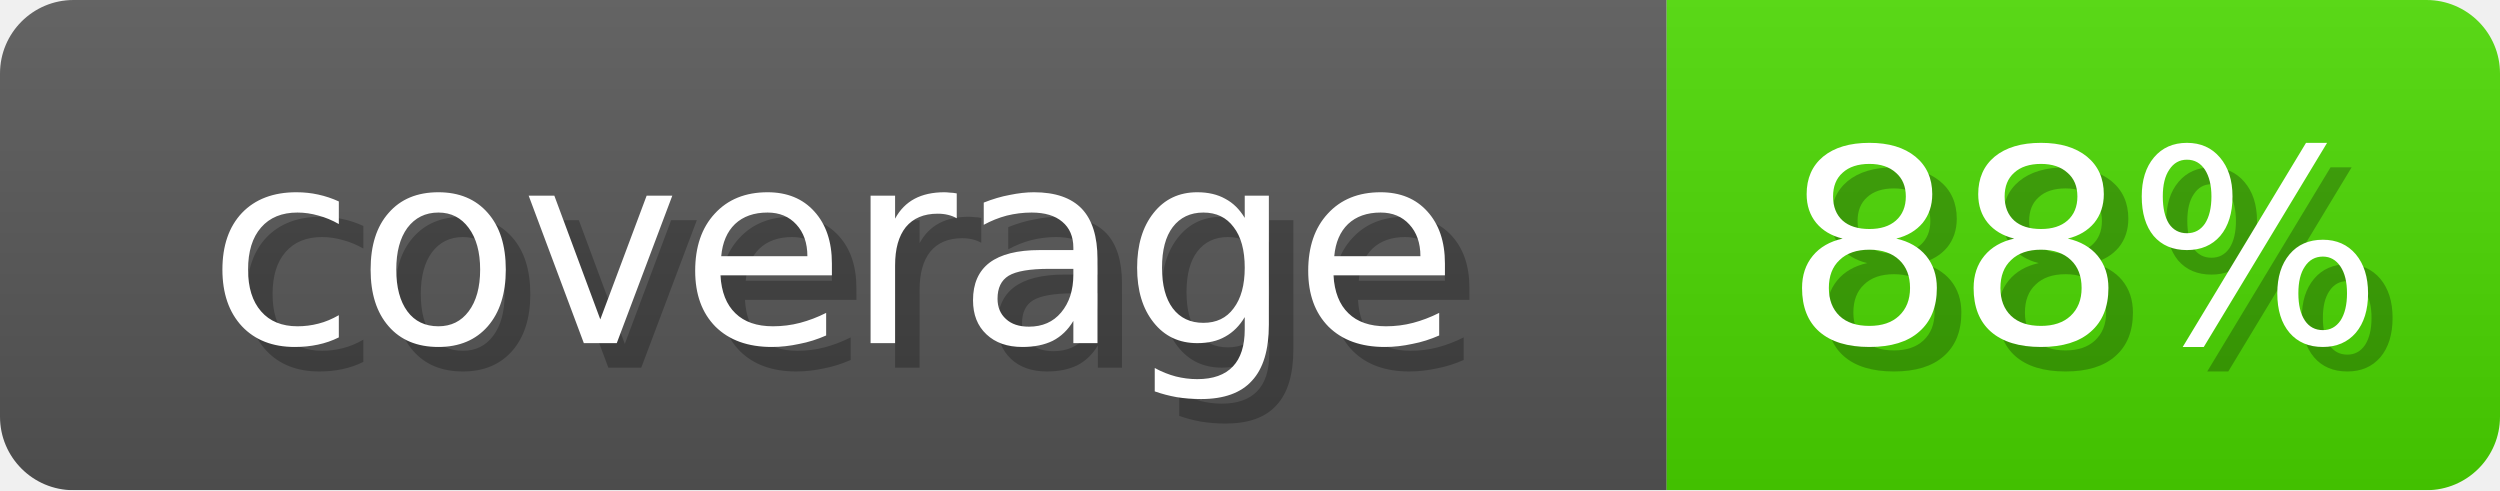
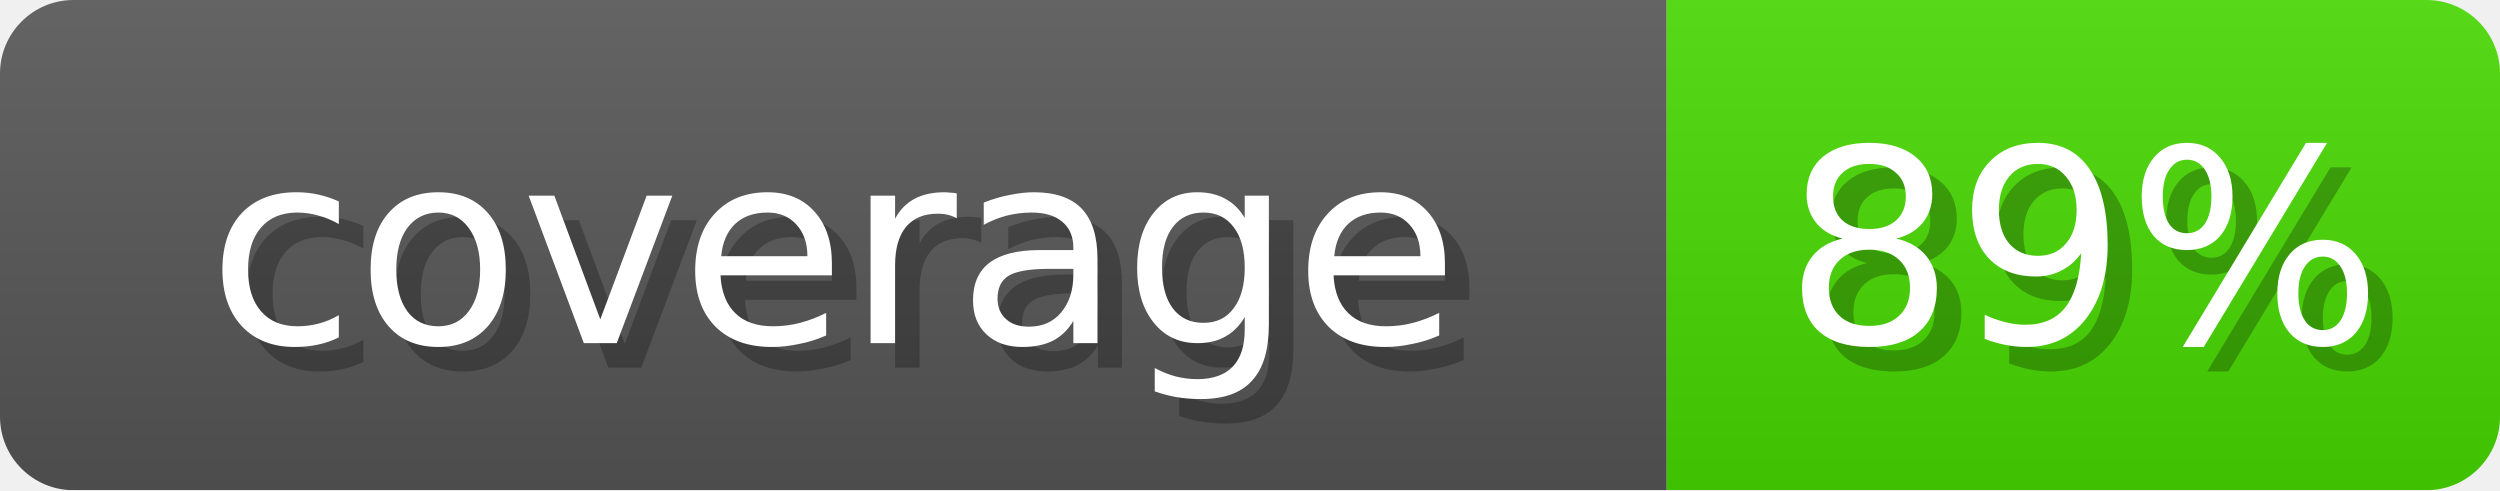
- <svg xmlns="http://www.w3.org/2000/svg" width="102" height="20" role="img" aria-label="coverage: 88%">
+ <svg xmlns="http://www.w3.org/2000/svg" width="102" height="20" role="img" aria-label="coverage: 89%">
  <linearGradient id="s" x2="0" y2="100%">
    <stop offset="0" stop-opacity=".1" stop-color="#EEE" />
    <stop offset="1" stop-opacity=".1" />
  </linearGradient>
  <mask id="m">
    <rect width="102" height="20" rx="3" fill="#fff" />
  </mask>
  <g mask="url(#m)">
    <rect width="68" height="20" fill="#555" />
-     <rect x="68" width="34" height="20" fill="#4AD600" />
+     <rect x="68" width="34" height="20" fill="#46D600" />
    <rect width="102" height="20" fill="url(#s)" />
  </g>
  <g fill="#fff" text-anchor="middle" font-family="Verdana,DejaVu Sans,sans-serif" font-size="11">
    <text x="35" y="15" fill="#000" opacity="0.25">coverage</text>
    <text x="34" y="14">coverage</text>
-     <text x="86" y="15" fill="#000" opacity="0.25">88%</text>
-     <text x="85" y="14">88%</text>
+     <text x="86" y="15" fill="#000" opacity="0.25">89%</text>
+     <text x="85" y="14">89%</text>
  </g>
</svg>
